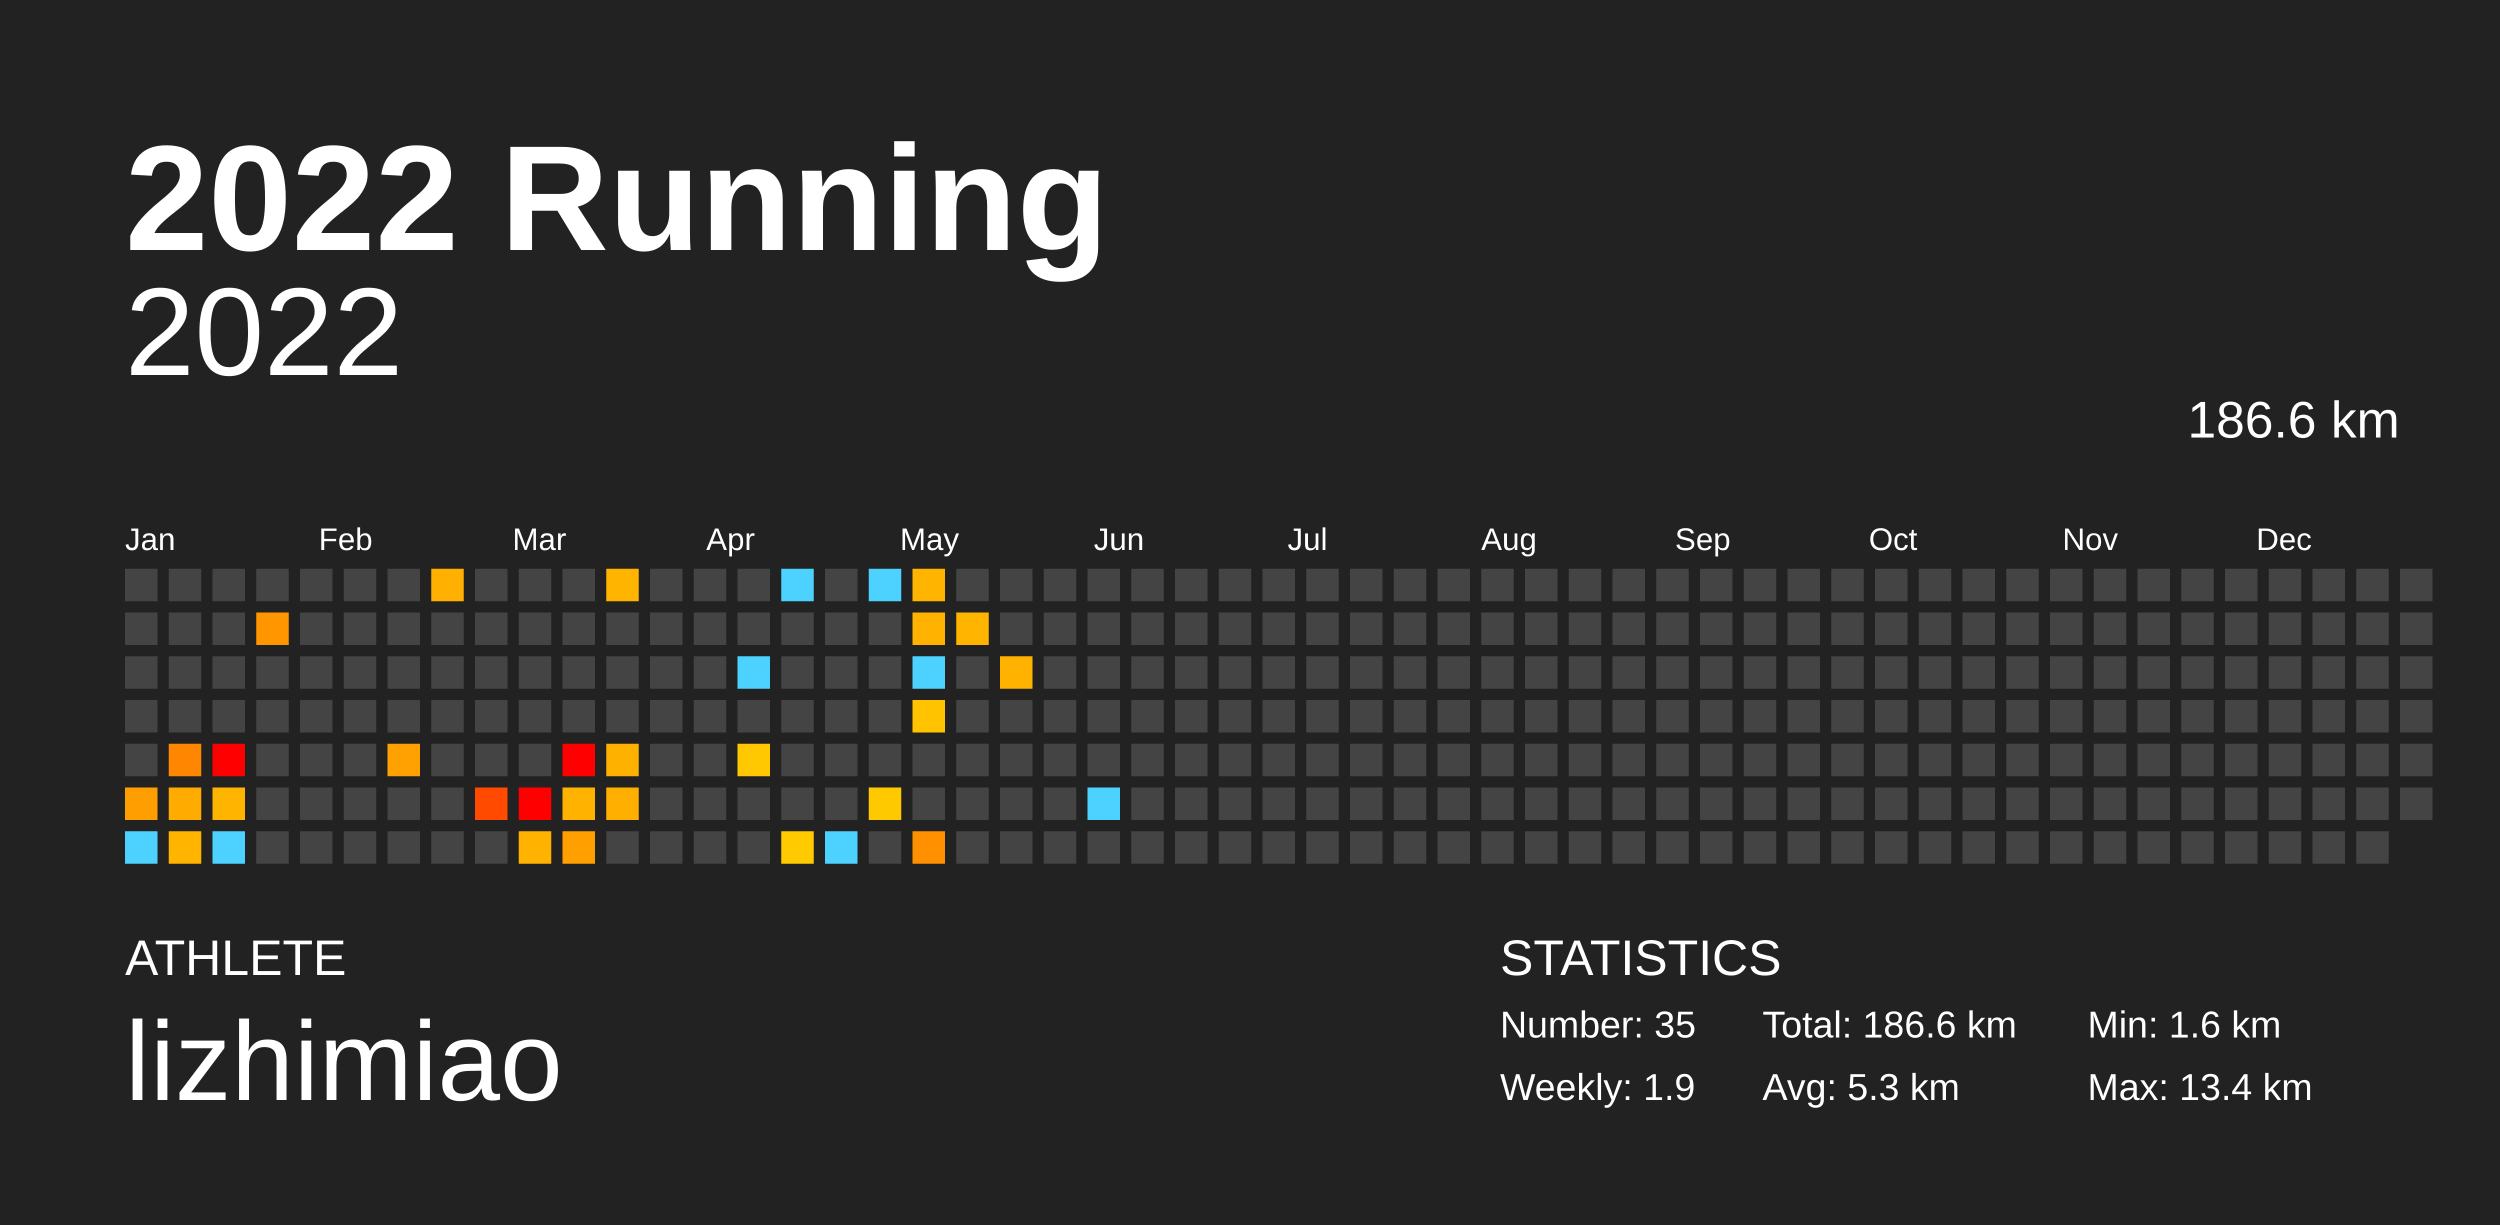
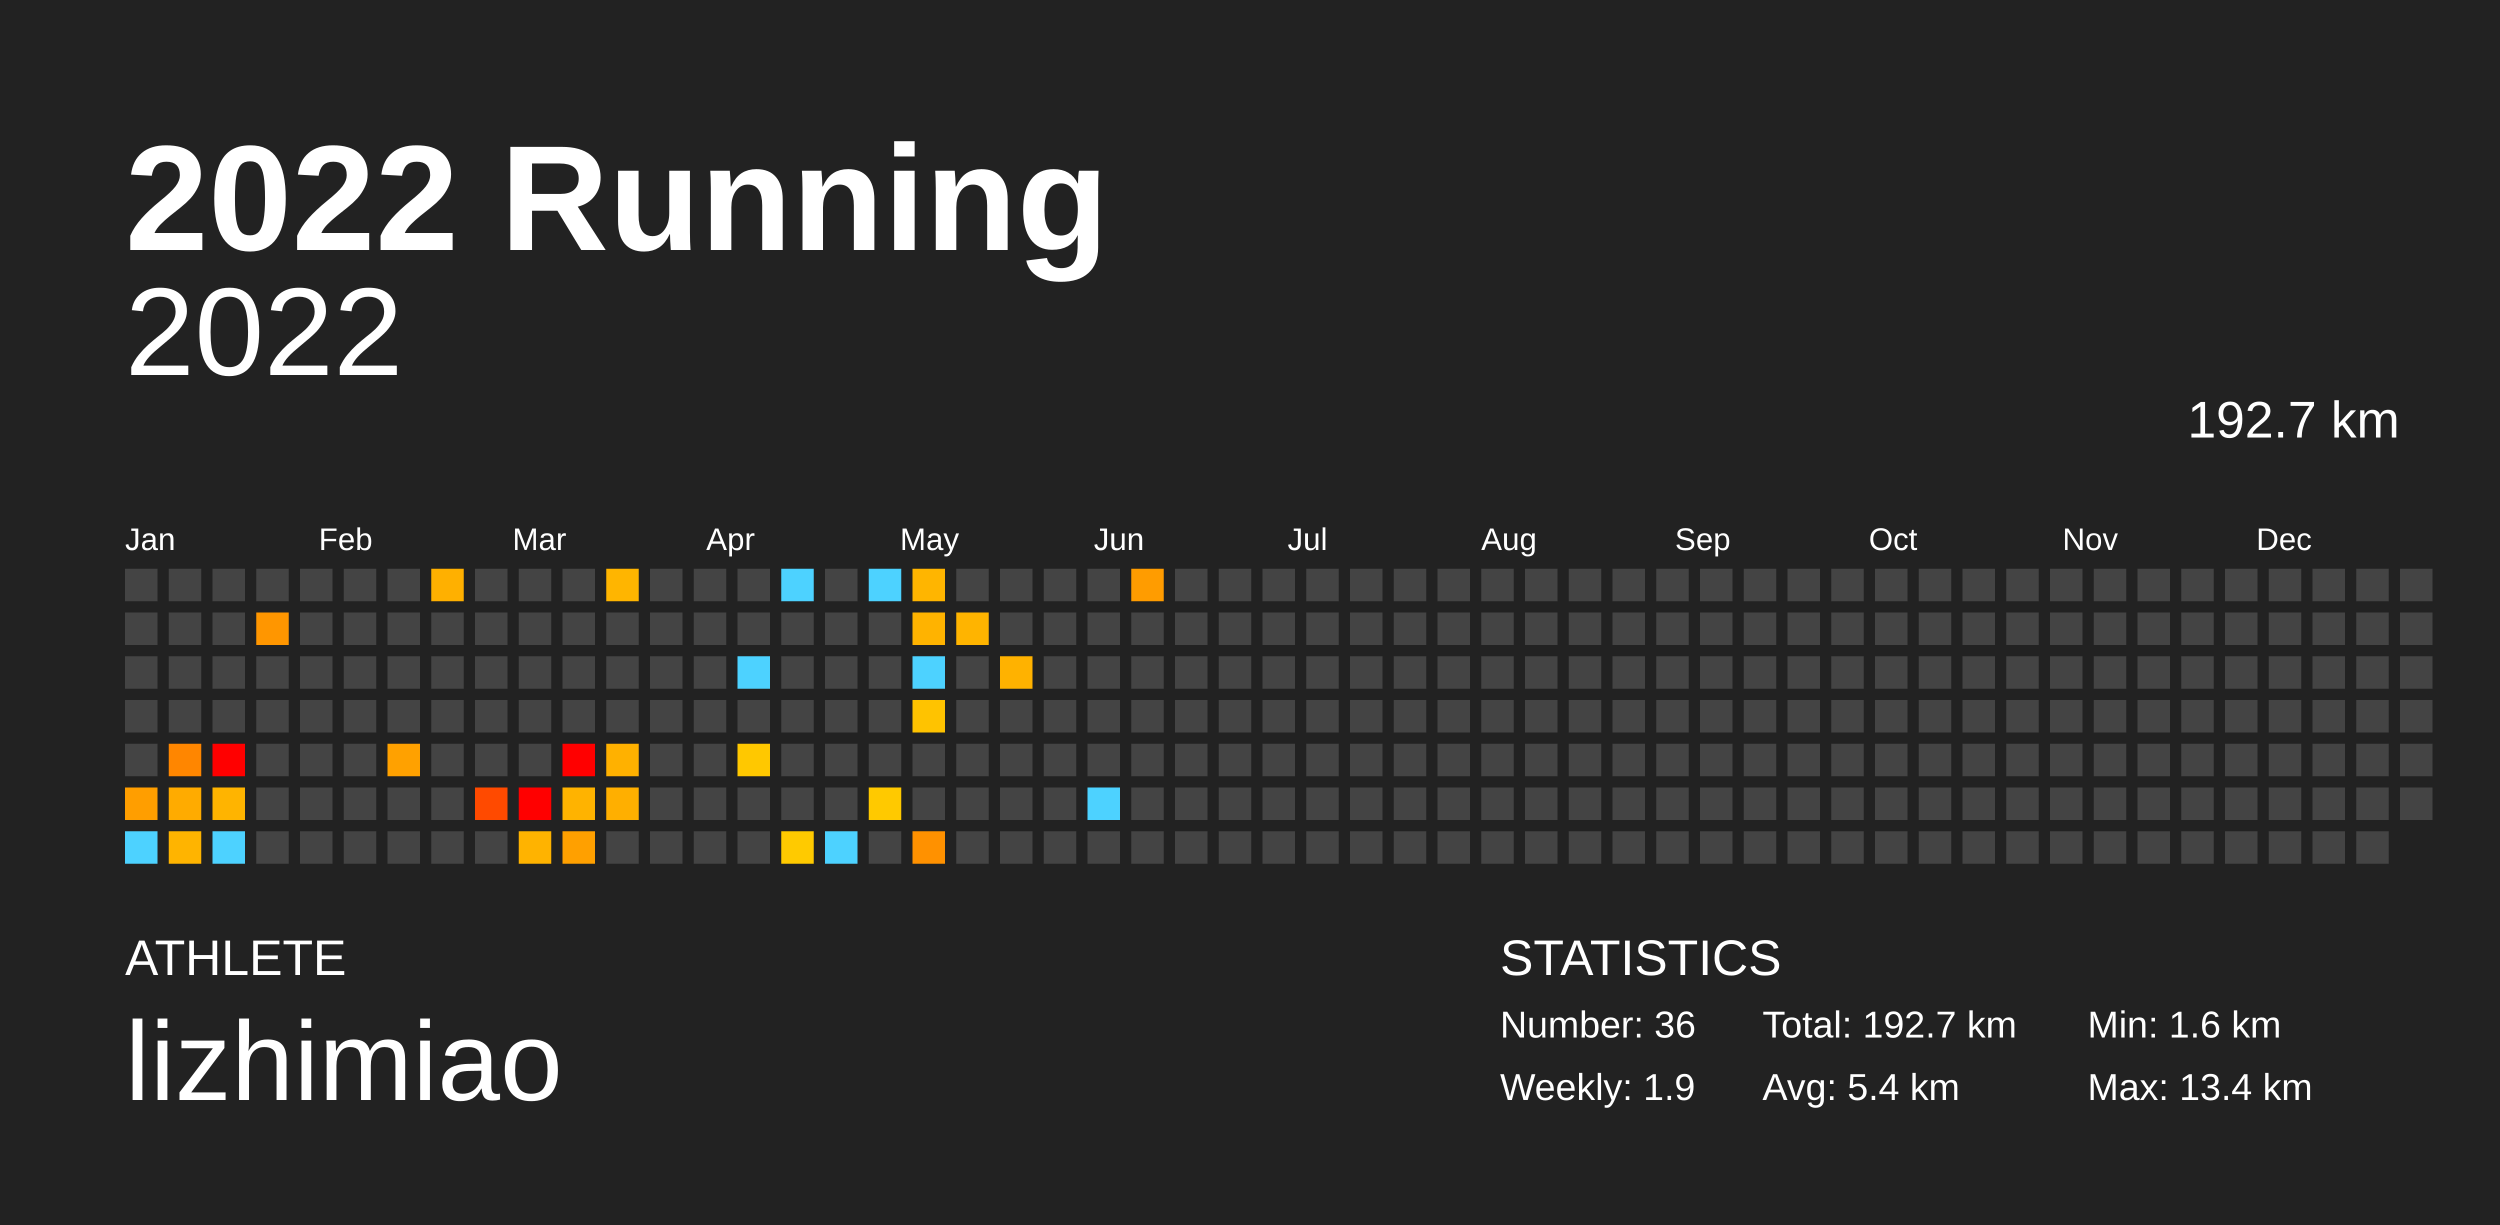
<svg xmlns="http://www.w3.org/2000/svg" baseProfile="full" height="98mm" version="1.1" viewBox="0,0,200,98" width="200mm">
  <defs />
  <rect fill="#222222" height="98" width="200" x="0" y="0" />
  <text fill="#FFFFFF" style="font-size:12px; font-family:Arial; font-weight:bold;" x="10" y="20">2022 Running</text>
  <text fill="#FFFFFF" style="font-size:4px; font-family:Arial" x="10" y="78">ATHLETE</text>
  <text fill="#FFFFFF" style="font-size:9px; font-family:Arial" x="10" y="88">lizhimiao</text>
  <text fill="#FFFFFF" style="font-size:4px; font-family:Arial" x="120" y="78">STATISTICS</text>
-   <text fill="#FFFFFF" style="font-size:3px; font-family:Arial" x="120" y="83">Number: 35</text>
+   <text fill="#FFFFFF" style="font-size:3px; font-family:Arial" x="120" y="83">Number: 36</text>
  <text fill="#FFFFFF" style="font-size:3px; font-family:Arial" x="120" y="88">Weekly: 1.9</text>
-   <text fill="#FFFFFF" style="font-size:3px; font-family:Arial" x="141" y="83">Total: 186.6 km</text>
-   <text fill="#FFFFFF" style="font-size:3px; font-family:Arial" x="141" y="88">Avg: 5.3 km</text>
+   <text fill="#FFFFFF" style="font-size:3px; font-family:Arial" x="141" y="83">Total: 192.7 km</text>
+   <text fill="#FFFFFF" style="font-size:3px; font-family:Arial" x="141" y="88">Avg: 5.4 km</text>
  <text fill="#FFFFFF" style="font-size:3px; font-family:Arial" x="167" y="83">Min: 1.6 km</text>
  <text fill="#FFFFFF" style="font-size:3px; font-family:Arial" x="167" y="88">Max: 13.4 km</text>
  <text alignment-baseline="hanging" fill="#FFFFFF" style="font-size:10.0px; font-family:Arial;" x="10" y="30">2022</text>
-   <text alignment-baseline="hanging" fill="#FFFFFF" style="font-size:4.125px; font-family:Arial;" x="175" y="35">186.6 km</text>
+   <text alignment-baseline="hanging" fill="#FFFFFF" style="font-size:4.125px; font-family:Arial;" x="175" y="35">192.7 km</text>
  <text fill="#FFFFFF" style="font-size:2.5px; font-family:Arial" x="10.0" y="44">Jan</text>
  <text fill="#FFFFFF" style="font-size:2.5px; font-family:Arial" x="25.5" y="44">Feb</text>
  <text fill="#FFFFFF" style="font-size:2.5px; font-family:Arial" x="41.0" y="44">Mar</text>
  <text fill="#FFFFFF" style="font-size:2.5px; font-family:Arial" x="56.5" y="44">Apr</text>
  <text fill="#FFFFFF" style="font-size:2.5px; font-family:Arial" x="72.0" y="44">May</text>
  <text fill="#FFFFFF" style="font-size:2.5px; font-family:Arial" x="87.5" y="44">Jun</text>
  <text fill="#FFFFFF" style="font-size:2.5px; font-family:Arial" x="103.0" y="44">Jul</text>
  <text fill="#FFFFFF" style="font-size:2.5px; font-family:Arial" x="118.5" y="44">Aug</text>
  <text fill="#FFFFFF" style="font-size:2.5px; font-family:Arial" x="134.0" y="44">Sep</text>
  <text fill="#FFFFFF" style="font-size:2.5px; font-family:Arial" x="149.5" y="44">Oct</text>
  <text fill="#FFFFFF" style="font-size:2.5px; font-family:Arial" x="165.0" y="44">Nov</text>
  <text fill="#FFFFFF" style="font-size:2.5px; font-family:Arial" x="180.5" y="44">Dec</text>
  <rect fill="#444444" height="2.6" width="2.6" x="10.0" y="45.5" />
  <rect fill="#444444" height="2.6" width="2.6" x="10.0" y="49.0" />
  <rect fill="#444444" height="2.6" width="2.6" x="10.0" y="52.5" />
  <rect fill="#444444" height="2.6" width="2.6" x="10.0" y="56.0" />
  <rect fill="#444444" height="2.6" width="2.6" x="10.0" y="59.5" />
  <rect fill="#ff9e00" height="2.6" width="2.6" x="10.0" y="63.0" />
  <rect fill="#4dd2ff" height="2.6" width="2.6" x="10.0" y="66.5" />
  <rect fill="#444444" height="2.6" width="2.6" x="13.5" y="45.5" />
  <rect fill="#444444" height="2.6" width="2.6" x="13.5" y="49.0" />
  <rect fill="#444444" height="2.6" width="2.6" x="13.5" y="52.5" />
  <rect fill="#444444" height="2.6" width="2.6" x="13.5" y="56.0" />
  <rect fill="#ff8600" height="2.6" width="2.6" x="13.5" y="59.5" />
  <rect fill="#ffab00" height="2.6" width="2.6" x="13.5" y="63.0" />
  <rect fill="#ffb400" height="2.6" width="2.6" x="13.5" y="66.5" />
  <rect fill="#444444" height="2.6" width="2.6" x="17.0" y="45.5" />
  <rect fill="#444444" height="2.6" width="2.6" x="17.0" y="49.0" />
  <rect fill="#444444" height="2.6" width="2.6" x="17.0" y="52.5" />
  <rect fill="#444444" height="2.6" width="2.6" x="17.0" y="56.0" />
  <rect fill="red" height="2.6" width="2.6" x="17.0" y="59.5" />
  <rect fill="#ffb400" height="2.6" width="2.6" x="17.0" y="63.0" />
  <rect fill="#4dd2ff" height="2.6" width="2.6" x="17.0" y="66.5" />
  <rect fill="#444444" height="2.6" width="2.6" x="20.5" y="45.5" />
  <rect fill="#ff9600" height="2.6" width="2.6" x="20.5" y="49.0" />
  <rect fill="#444444" height="2.6" width="2.6" x="20.5" y="52.5" />
  <rect fill="#444444" height="2.6" width="2.6" x="20.5" y="56.0" />
  <rect fill="#444444" height="2.6" width="2.6" x="20.5" y="59.5" />
  <rect fill="#444444" height="2.6" width="2.6" x="20.5" y="63.0" />
  <rect fill="#444444" height="2.6" width="2.6" x="20.5" y="66.5" />
  <rect fill="#444444" height="2.6" width="2.6" x="24.0" y="45.5" />
  <rect fill="#444444" height="2.6" width="2.6" x="24.0" y="49.0" />
  <rect fill="#444444" height="2.6" width="2.6" x="24.0" y="52.5" />
  <rect fill="#444444" height="2.6" width="2.6" x="24.0" y="56.0" />
  <rect fill="#444444" height="2.6" width="2.6" x="24.0" y="59.5" />
  <rect fill="#444444" height="2.6" width="2.6" x="24.0" y="63.0" />
  <rect fill="#444444" height="2.6" width="2.6" x="24.0" y="66.5" />
  <rect fill="#444444" height="2.6" width="2.6" x="27.5" y="45.5" />
  <rect fill="#444444" height="2.6" width="2.6" x="27.5" y="49.0" />
  <rect fill="#444444" height="2.6" width="2.6" x="27.5" y="52.5" />
  <rect fill="#444444" height="2.6" width="2.6" x="27.5" y="56.0" />
  <rect fill="#444444" height="2.6" width="2.6" x="27.5" y="59.5" />
  <rect fill="#444444" height="2.6" width="2.6" x="27.5" y="63.0" />
  <rect fill="#444444" height="2.6" width="2.6" x="27.5" y="66.5" />
  <rect fill="#444444" height="2.6" width="2.6" x="31.0" y="45.5" />
  <rect fill="#444444" height="2.6" width="2.6" x="31.0" y="49.0" />
  <rect fill="#444444" height="2.6" width="2.6" x="31.0" y="52.5" />
  <rect fill="#444444" height="2.6" width="2.6" x="31.0" y="56.0" />
  <rect fill="#ffa100" height="2.6" width="2.6" x="31.0" y="59.5" />
  <rect fill="#444444" height="2.6" width="2.6" x="31.0" y="63.0" />
  <rect fill="#444444" height="2.6" width="2.6" x="31.0" y="66.5" />
  <rect fill="#ffb000" height="2.6" width="2.6" x="34.5" y="45.5" />
  <rect fill="#444444" height="2.6" width="2.6" x="34.5" y="49.0" />
  <rect fill="#444444" height="2.6" width="2.6" x="34.5" y="52.5" />
  <rect fill="#444444" height="2.6" width="2.6" x="34.5" y="56.0" />
  <rect fill="#444444" height="2.6" width="2.6" x="34.5" y="59.5" />
  <rect fill="#444444" height="2.6" width="2.6" x="34.5" y="63.0" />
  <rect fill="#444444" height="2.6" width="2.6" x="34.5" y="66.5" />
  <rect fill="#444444" height="2.6" width="2.6" x="38.0" y="45.5" />
  <rect fill="#444444" height="2.6" width="2.6" x="38.0" y="49.0" />
  <rect fill="#444444" height="2.6" width="2.6" x="38.0" y="52.5" />
  <rect fill="#444444" height="2.6" width="2.6" x="38.0" y="56.0" />
  <rect fill="#444444" height="2.6" width="2.6" x="38.0" y="59.5" />
  <rect fill="#ff4a00" height="2.6" width="2.6" x="38.0" y="63.0" />
  <rect fill="#444444" height="2.6" width="2.6" x="38.0" y="66.5" />
  <rect fill="#444444" height="2.6" width="2.6" x="41.5" y="45.5" />
  <rect fill="#444444" height="2.6" width="2.6" x="41.5" y="49.0" />
  <rect fill="#444444" height="2.6" width="2.6" x="41.5" y="52.5" />
  <rect fill="#444444" height="2.6" width="2.6" x="41.5" y="56.0" />
  <rect fill="#444444" height="2.6" width="2.6" x="41.5" y="59.5" />
  <rect fill="red" height="2.6" width="2.6" x="41.5" y="63.0" />
  <rect fill="#ffb300" height="2.6" width="2.6" x="41.5" y="66.5" />
  <rect fill="#444444" height="2.6" width="2.6" x="45.0" y="45.5" />
  <rect fill="#444444" height="2.6" width="2.6" x="45.0" y="49.0" />
  <rect fill="#444444" height="2.6" width="2.6" x="45.0" y="52.5" />
  <rect fill="#444444" height="2.6" width="2.6" x="45.0" y="56.0" />
  <rect fill="red" height="2.6" width="2.6" x="45.0" y="59.5" />
  <rect fill="#ffb300" height="2.6" width="2.6" x="45.0" y="63.0" />
  <rect fill="#ffa000" height="2.6" width="2.6" x="45.0" y="66.5" />
  <rect fill="#ffb500" height="2.6" width="2.6" x="48.5" y="45.5" />
  <rect fill="#444444" height="2.6" width="2.6" x="48.5" y="49.0" />
  <rect fill="#444444" height="2.6" width="2.6" x="48.5" y="52.5" />
  <rect fill="#444444" height="2.6" width="2.6" x="48.5" y="56.0" />
  <rect fill="#ffb100" height="2.6" width="2.6" x="48.5" y="59.5" />
  <rect fill="#ffaf00" height="2.6" width="2.6" x="48.5" y="63.0" />
  <rect fill="#444444" height="2.6" width="2.6" x="48.5" y="66.5" />
  <rect fill="#444444" height="2.6" width="2.6" x="52.0" y="45.5" />
  <rect fill="#444444" height="2.6" width="2.6" x="52.0" y="49.0" />
  <rect fill="#444444" height="2.6" width="2.6" x="52.0" y="52.5" />
  <rect fill="#444444" height="2.6" width="2.6" x="52.0" y="56.0" />
  <rect fill="#444444" height="2.6" width="2.6" x="52.0" y="59.5" />
  <rect fill="#444444" height="2.6" width="2.6" x="52.0" y="63.0" />
  <rect fill="#444444" height="2.6" width="2.6" x="52.0" y="66.5" />
  <rect fill="#444444" height="2.6" width="2.6" x="55.5" y="45.5" />
  <rect fill="#444444" height="2.6" width="2.6" x="55.5" y="49.0" />
  <rect fill="#444444" height="2.6" width="2.6" x="55.5" y="52.5" />
  <rect fill="#444444" height="2.6" width="2.6" x="55.5" y="56.0" />
  <rect fill="#444444" height="2.6" width="2.6" x="55.5" y="59.5" />
  <rect fill="#444444" height="2.6" width="2.6" x="55.5" y="63.0" />
  <rect fill="#444444" height="2.6" width="2.6" x="55.5" y="66.5" />
  <rect fill="#444444" height="2.6" width="2.6" x="59.0" y="45.5" />
  <rect fill="#444444" height="2.6" width="2.6" x="59.0" y="49.0" />
  <rect fill="#4dd2ff" height="2.6" width="2.6" x="59.0" y="52.5" />
  <rect fill="#444444" height="2.6" width="2.6" x="59.0" y="56.0" />
  <rect fill="#ffc800" height="2.6" width="2.6" x="59.0" y="59.5" />
  <rect fill="#444444" height="2.6" width="2.6" x="59.0" y="63.0" />
  <rect fill="#444444" height="2.6" width="2.6" x="59.0" y="66.5" />
  <rect fill="#4dd2ff" height="2.6" width="2.6" x="62.5" y="45.5" />
  <rect fill="#444444" height="2.6" width="2.6" x="62.5" y="49.0" />
  <rect fill="#444444" height="2.6" width="2.6" x="62.5" y="52.5" />
  <rect fill="#444444" height="2.6" width="2.6" x="62.5" y="56.0" />
  <rect fill="#444444" height="2.6" width="2.6" x="62.5" y="59.5" />
  <rect fill="#444444" height="2.6" width="2.6" x="62.5" y="63.0" />
  <rect fill="#ffca00" height="2.6" width="2.6" x="62.5" y="66.5" />
  <rect fill="#444444" height="2.6" width="2.6" x="66.0" y="45.5" />
  <rect fill="#444444" height="2.6" width="2.6" x="66.0" y="49.0" />
  <rect fill="#444444" height="2.6" width="2.6" x="66.0" y="52.5" />
  <rect fill="#444444" height="2.6" width="2.6" x="66.0" y="56.0" />
  <rect fill="#444444" height="2.6" width="2.6" x="66.0" y="59.5" />
  <rect fill="#444444" height="2.6" width="2.6" x="66.0" y="63.0" />
  <rect fill="#4dd2ff" height="2.6" width="2.6" x="66.0" y="66.5" />
  <rect fill="#4dd2ff" height="2.6" width="2.6" x="69.5" y="45.5" />
  <rect fill="#444444" height="2.6" width="2.6" x="69.5" y="49.0" />
  <rect fill="#444444" height="2.6" width="2.6" x="69.5" y="52.5" />
  <rect fill="#444444" height="2.6" width="2.6" x="69.5" y="56.0" />
  <rect fill="#444444" height="2.6" width="2.6" x="69.5" y="59.5" />
  <rect fill="#ffc900" height="2.6" width="2.6" x="69.5" y="63.0" />
  <rect fill="#444444" height="2.6" width="2.6" x="69.5" y="66.5" />
  <rect fill="#ffb500" height="2.6" width="2.6" x="73.0" y="45.5" />
  <rect fill="#ffb300" height="2.6" width="2.6" x="73.0" y="49.0" />
  <rect fill="#4dd2ff" height="2.6" width="2.6" x="73.0" y="52.5" />
  <rect fill="#ffc300" height="2.6" width="2.6" x="73.0" y="56.0" />
  <rect fill="#444444" height="2.6" width="2.6" x="73.0" y="59.5" />
  <rect fill="#444444" height="2.6" width="2.6" x="73.0" y="63.0" />
  <rect fill="#ff9100" height="2.6" width="2.6" x="73.0" y="66.5" />
  <rect fill="#444444" height="2.6" width="2.6" x="76.5" y="45.5" />
  <rect fill="#ffb400" height="2.6" width="2.6" x="76.5" y="49.0" />
  <rect fill="#444444" height="2.6" width="2.6" x="76.5" y="52.5" />
  <rect fill="#444444" height="2.6" width="2.6" x="76.5" y="56.0" />
  <rect fill="#444444" height="2.6" width="2.6" x="76.5" y="59.5" />
  <rect fill="#444444" height="2.6" width="2.6" x="76.5" y="63.0" />
  <rect fill="#444444" height="2.6" width="2.6" x="76.5" y="66.5" />
  <rect fill="#444444" height="2.6" width="2.6" x="80.0" y="45.5" />
  <rect fill="#444444" height="2.6" width="2.6" x="80.0" y="49.0" />
  <rect fill="#ffb200" height="2.6" width="2.6" x="80.0" y="52.5" />
  <rect fill="#444444" height="2.6" width="2.6" x="80.0" y="56.0" />
  <rect fill="#444444" height="2.6" width="2.6" x="80.0" y="59.5" />
  <rect fill="#444444" height="2.6" width="2.6" x="80.0" y="63.0" />
  <rect fill="#444444" height="2.6" width="2.6" x="80.0" y="66.5" />
  <rect fill="#444444" height="2.6" width="2.6" x="83.5" y="45.5" />
  <rect fill="#444444" height="2.6" width="2.6" x="83.5" y="49.0" />
  <rect fill="#444444" height="2.6" width="2.6" x="83.5" y="52.5" />
  <rect fill="#444444" height="2.6" width="2.6" x="83.5" y="56.0" />
  <rect fill="#444444" height="2.6" width="2.6" x="83.5" y="59.5" />
  <rect fill="#444444" height="2.6" width="2.6" x="83.5" y="63.0" />
  <rect fill="#444444" height="2.6" width="2.6" x="83.5" y="66.5" />
  <rect fill="#444444" height="2.6" width="2.6" x="87.0" y="45.5" />
  <rect fill="#444444" height="2.6" width="2.6" x="87.0" y="49.0" />
  <rect fill="#444444" height="2.6" width="2.6" x="87.0" y="52.5" />
  <rect fill="#444444" height="2.6" width="2.6" x="87.0" y="56.0" />
  <rect fill="#444444" height="2.6" width="2.6" x="87.0" y="59.5" />
  <rect fill="#4dd2ff" height="2.6" width="2.6" x="87.0" y="63.0" />
  <rect fill="#444444" height="2.6" width="2.6" x="87.0" y="66.5" />
-   <rect fill="#444444" height="2.6" width="2.6" x="90.5" y="45.5" />
+   <rect fill="#ff9c00" height="2.6" width="2.6" x="90.5" y="45.5" />
  <rect fill="#444444" height="2.6" width="2.6" x="90.5" y="49.0" />
  <rect fill="#444444" height="2.6" width="2.6" x="90.5" y="52.5" />
  <rect fill="#444444" height="2.6" width="2.6" x="90.5" y="56.0" />
  <rect fill="#444444" height="2.6" width="2.6" x="90.5" y="59.5" />
  <rect fill="#444444" height="2.6" width="2.6" x="90.5" y="63.0" />
  <rect fill="#444444" height="2.6" width="2.6" x="90.5" y="66.5" />
  <rect fill="#444444" height="2.6" width="2.6" x="94.0" y="45.5" />
  <rect fill="#444444" height="2.6" width="2.6" x="94.0" y="49.0" />
  <rect fill="#444444" height="2.6" width="2.6" x="94.0" y="52.5" />
  <rect fill="#444444" height="2.6" width="2.6" x="94.0" y="56.0" />
  <rect fill="#444444" height="2.6" width="2.6" x="94.0" y="59.5" />
  <rect fill="#444444" height="2.6" width="2.6" x="94.0" y="63.0" />
  <rect fill="#444444" height="2.6" width="2.6" x="94.0" y="66.5" />
  <rect fill="#444444" height="2.6" width="2.6" x="97.5" y="45.5" />
  <rect fill="#444444" height="2.6" width="2.6" x="97.5" y="49.0" />
  <rect fill="#444444" height="2.6" width="2.6" x="97.5" y="52.5" />
  <rect fill="#444444" height="2.6" width="2.6" x="97.5" y="56.0" />
  <rect fill="#444444" height="2.6" width="2.6" x="97.5" y="59.5" />
  <rect fill="#444444" height="2.6" width="2.6" x="97.5" y="63.0" />
  <rect fill="#444444" height="2.6" width="2.6" x="97.5" y="66.5" />
  <rect fill="#444444" height="2.6" width="2.6" x="101.0" y="45.5" />
  <rect fill="#444444" height="2.6" width="2.6" x="101.0" y="49.0" />
  <rect fill="#444444" height="2.6" width="2.6" x="101.0" y="52.5" />
  <rect fill="#444444" height="2.6" width="2.6" x="101.0" y="56.0" />
  <rect fill="#444444" height="2.6" width="2.6" x="101.0" y="59.5" />
  <rect fill="#444444" height="2.6" width="2.6" x="101.0" y="63.0" />
  <rect fill="#444444" height="2.6" width="2.6" x="101.0" y="66.5" />
  <rect fill="#444444" height="2.6" width="2.6" x="104.5" y="45.5" />
  <rect fill="#444444" height="2.6" width="2.6" x="104.5" y="49.0" />
  <rect fill="#444444" height="2.6" width="2.6" x="104.5" y="52.5" />
  <rect fill="#444444" height="2.6" width="2.6" x="104.5" y="56.0" />
  <rect fill="#444444" height="2.6" width="2.6" x="104.5" y="59.5" />
  <rect fill="#444444" height="2.6" width="2.6" x="104.5" y="63.0" />
  <rect fill="#444444" height="2.6" width="2.6" x="104.5" y="66.5" />
  <rect fill="#444444" height="2.6" width="2.6" x="108.0" y="45.5" />
  <rect fill="#444444" height="2.6" width="2.6" x="108.0" y="49.0" />
  <rect fill="#444444" height="2.6" width="2.6" x="108.0" y="52.5" />
  <rect fill="#444444" height="2.6" width="2.6" x="108.0" y="56.0" />
  <rect fill="#444444" height="2.6" width="2.6" x="108.0" y="59.5" />
  <rect fill="#444444" height="2.6" width="2.6" x="108.0" y="63.0" />
  <rect fill="#444444" height="2.6" width="2.6" x="108.0" y="66.5" />
  <rect fill="#444444" height="2.6" width="2.6" x="111.5" y="45.5" />
  <rect fill="#444444" height="2.6" width="2.6" x="111.5" y="49.0" />
  <rect fill="#444444" height="2.6" width="2.6" x="111.5" y="52.5" />
  <rect fill="#444444" height="2.6" width="2.6" x="111.5" y="56.0" />
  <rect fill="#444444" height="2.6" width="2.6" x="111.5" y="59.5" />
  <rect fill="#444444" height="2.6" width="2.6" x="111.5" y="63.0" />
  <rect fill="#444444" height="2.6" width="2.6" x="111.5" y="66.5" />
  <rect fill="#444444" height="2.6" width="2.6" x="115.0" y="45.5" />
  <rect fill="#444444" height="2.6" width="2.6" x="115.0" y="49.0" />
  <rect fill="#444444" height="2.6" width="2.6" x="115.0" y="52.5" />
  <rect fill="#444444" height="2.6" width="2.6" x="115.0" y="56.0" />
  <rect fill="#444444" height="2.6" width="2.6" x="115.0" y="59.5" />
  <rect fill="#444444" height="2.6" width="2.6" x="115.0" y="63.0" />
  <rect fill="#444444" height="2.6" width="2.6" x="115.0" y="66.5" />
  <rect fill="#444444" height="2.6" width="2.6" x="118.5" y="45.5" />
  <rect fill="#444444" height="2.6" width="2.6" x="118.5" y="49.0" />
  <rect fill="#444444" height="2.6" width="2.6" x="118.5" y="52.5" />
  <rect fill="#444444" height="2.6" width="2.6" x="118.5" y="56.0" />
  <rect fill="#444444" height="2.6" width="2.6" x="118.5" y="59.5" />
  <rect fill="#444444" height="2.6" width="2.6" x="118.5" y="63.0" />
  <rect fill="#444444" height="2.6" width="2.6" x="118.5" y="66.5" />
  <rect fill="#444444" height="2.6" width="2.6" x="122.0" y="45.5" />
  <rect fill="#444444" height="2.6" width="2.6" x="122.0" y="49.0" />
  <rect fill="#444444" height="2.6" width="2.6" x="122.0" y="52.5" />
  <rect fill="#444444" height="2.6" width="2.6" x="122.0" y="56.0" />
  <rect fill="#444444" height="2.6" width="2.6" x="122.0" y="59.5" />
  <rect fill="#444444" height="2.6" width="2.6" x="122.0" y="63.0" />
  <rect fill="#444444" height="2.6" width="2.6" x="122.0" y="66.5" />
  <rect fill="#444444" height="2.6" width="2.6" x="125.5" y="45.5" />
  <rect fill="#444444" height="2.6" width="2.6" x="125.5" y="49.0" />
  <rect fill="#444444" height="2.6" width="2.6" x="125.5" y="52.5" />
  <rect fill="#444444" height="2.6" width="2.6" x="125.5" y="56.0" />
  <rect fill="#444444" height="2.6" width="2.6" x="125.5" y="59.5" />
  <rect fill="#444444" height="2.6" width="2.6" x="125.5" y="63.0" />
  <rect fill="#444444" height="2.6" width="2.6" x="125.5" y="66.5" />
  <rect fill="#444444" height="2.6" width="2.6" x="129.0" y="45.5" />
  <rect fill="#444444" height="2.6" width="2.6" x="129.0" y="49.0" />
  <rect fill="#444444" height="2.6" width="2.6" x="129.0" y="52.5" />
  <rect fill="#444444" height="2.6" width="2.6" x="129.0" y="56.0" />
  <rect fill="#444444" height="2.6" width="2.6" x="129.0" y="59.5" />
  <rect fill="#444444" height="2.6" width="2.6" x="129.0" y="63.0" />
  <rect fill="#444444" height="2.6" width="2.6" x="129.0" y="66.5" />
  <rect fill="#444444" height="2.6" width="2.6" x="132.5" y="45.5" />
  <rect fill="#444444" height="2.6" width="2.6" x="132.5" y="49.0" />
  <rect fill="#444444" height="2.6" width="2.6" x="132.5" y="52.5" />
  <rect fill="#444444" height="2.6" width="2.6" x="132.5" y="56.0" />
  <rect fill="#444444" height="2.6" width="2.6" x="132.5" y="59.5" />
  <rect fill="#444444" height="2.6" width="2.6" x="132.5" y="63.0" />
  <rect fill="#444444" height="2.6" width="2.6" x="132.5" y="66.5" />
  <rect fill="#444444" height="2.6" width="2.6" x="136.0" y="45.5" />
  <rect fill="#444444" height="2.6" width="2.6" x="136.0" y="49.0" />
  <rect fill="#444444" height="2.6" width="2.6" x="136.0" y="52.5" />
  <rect fill="#444444" height="2.6" width="2.6" x="136.0" y="56.0" />
  <rect fill="#444444" height="2.6" width="2.6" x="136.0" y="59.5" />
  <rect fill="#444444" height="2.6" width="2.6" x="136.0" y="63.0" />
  <rect fill="#444444" height="2.6" width="2.6" x="136.0" y="66.5" />
  <rect fill="#444444" height="2.6" width="2.6" x="139.5" y="45.5" />
  <rect fill="#444444" height="2.6" width="2.6" x="139.5" y="49.0" />
  <rect fill="#444444" height="2.6" width="2.6" x="139.5" y="52.5" />
  <rect fill="#444444" height="2.6" width="2.6" x="139.5" y="56.0" />
  <rect fill="#444444" height="2.6" width="2.6" x="139.5" y="59.5" />
  <rect fill="#444444" height="2.6" width="2.6" x="139.5" y="63.0" />
  <rect fill="#444444" height="2.6" width="2.6" x="139.5" y="66.5" />
  <rect fill="#444444" height="2.6" width="2.6" x="143.0" y="45.5" />
  <rect fill="#444444" height="2.6" width="2.6" x="143.0" y="49.0" />
  <rect fill="#444444" height="2.6" width="2.6" x="143.0" y="52.5" />
  <rect fill="#444444" height="2.6" width="2.6" x="143.0" y="56.0" />
  <rect fill="#444444" height="2.6" width="2.6" x="143.0" y="59.5" />
  <rect fill="#444444" height="2.6" width="2.6" x="143.0" y="63.0" />
  <rect fill="#444444" height="2.6" width="2.6" x="143.0" y="66.5" />
  <rect fill="#444444" height="2.6" width="2.6" x="146.5" y="45.5" />
  <rect fill="#444444" height="2.6" width="2.6" x="146.5" y="49.0" />
  <rect fill="#444444" height="2.6" width="2.6" x="146.5" y="52.5" />
  <rect fill="#444444" height="2.6" width="2.6" x="146.5" y="56.0" />
  <rect fill="#444444" height="2.6" width="2.6" x="146.5" y="59.5" />
  <rect fill="#444444" height="2.6" width="2.6" x="146.5" y="63.0" />
  <rect fill="#444444" height="2.6" width="2.6" x="146.5" y="66.5" />
  <rect fill="#444444" height="2.6" width="2.6" x="150.0" y="45.5" />
  <rect fill="#444444" height="2.6" width="2.6" x="150.0" y="49.0" />
  <rect fill="#444444" height="2.6" width="2.6" x="150.0" y="52.5" />
  <rect fill="#444444" height="2.6" width="2.6" x="150.0" y="56.0" />
  <rect fill="#444444" height="2.6" width="2.6" x="150.0" y="59.5" />
  <rect fill="#444444" height="2.6" width="2.6" x="150.0" y="63.0" />
  <rect fill="#444444" height="2.6" width="2.6" x="150.0" y="66.5" />
  <rect fill="#444444" height="2.6" width="2.6" x="153.5" y="45.5" />
  <rect fill="#444444" height="2.6" width="2.6" x="153.5" y="49.0" />
  <rect fill="#444444" height="2.6" width="2.6" x="153.5" y="52.5" />
  <rect fill="#444444" height="2.6" width="2.6" x="153.5" y="56.0" />
  <rect fill="#444444" height="2.6" width="2.6" x="153.5" y="59.5" />
  <rect fill="#444444" height="2.6" width="2.6" x="153.5" y="63.0" />
  <rect fill="#444444" height="2.6" width="2.6" x="153.5" y="66.5" />
  <rect fill="#444444" height="2.6" width="2.6" x="157.0" y="45.5" />
  <rect fill="#444444" height="2.6" width="2.6" x="157.0" y="49.0" />
  <rect fill="#444444" height="2.6" width="2.6" x="157.0" y="52.5" />
  <rect fill="#444444" height="2.6" width="2.6" x="157.0" y="56.0" />
  <rect fill="#444444" height="2.6" width="2.6" x="157.0" y="59.5" />
  <rect fill="#444444" height="2.6" width="2.6" x="157.0" y="63.0" />
  <rect fill="#444444" height="2.6" width="2.6" x="157.0" y="66.5" />
  <rect fill="#444444" height="2.6" width="2.6" x="160.5" y="45.5" />
  <rect fill="#444444" height="2.6" width="2.6" x="160.5" y="49.0" />
  <rect fill="#444444" height="2.6" width="2.6" x="160.5" y="52.5" />
  <rect fill="#444444" height="2.6" width="2.6" x="160.5" y="56.0" />
  <rect fill="#444444" height="2.6" width="2.6" x="160.5" y="59.5" />
  <rect fill="#444444" height="2.6" width="2.6" x="160.5" y="63.0" />
  <rect fill="#444444" height="2.6" width="2.6" x="160.5" y="66.5" />
  <rect fill="#444444" height="2.6" width="2.6" x="164.0" y="45.5" />
  <rect fill="#444444" height="2.6" width="2.6" x="164.0" y="49.0" />
  <rect fill="#444444" height="2.6" width="2.6" x="164.0" y="52.5" />
  <rect fill="#444444" height="2.6" width="2.6" x="164.0" y="56.0" />
  <rect fill="#444444" height="2.6" width="2.6" x="164.0" y="59.5" />
  <rect fill="#444444" height="2.6" width="2.6" x="164.0" y="63.0" />
  <rect fill="#444444" height="2.6" width="2.6" x="164.0" y="66.5" />
  <rect fill="#444444" height="2.6" width="2.6" x="167.5" y="45.5" />
  <rect fill="#444444" height="2.6" width="2.6" x="167.5" y="49.0" />
  <rect fill="#444444" height="2.6" width="2.6" x="167.5" y="52.5" />
  <rect fill="#444444" height="2.6" width="2.6" x="167.5" y="56.0" />
  <rect fill="#444444" height="2.6" width="2.6" x="167.5" y="59.5" />
  <rect fill="#444444" height="2.6" width="2.6" x="167.5" y="63.0" />
  <rect fill="#444444" height="2.6" width="2.6" x="167.5" y="66.5" />
  <rect fill="#444444" height="2.6" width="2.6" x="171.0" y="45.5" />
  <rect fill="#444444" height="2.6" width="2.6" x="171.0" y="49.0" />
  <rect fill="#444444" height="2.6" width="2.6" x="171.0" y="52.5" />
  <rect fill="#444444" height="2.6" width="2.6" x="171.0" y="56.0" />
  <rect fill="#444444" height="2.6" width="2.6" x="171.0" y="59.5" />
  <rect fill="#444444" height="2.6" width="2.6" x="171.0" y="63.0" />
  <rect fill="#444444" height="2.6" width="2.6" x="171.0" y="66.5" />
  <rect fill="#444444" height="2.6" width="2.6" x="174.5" y="45.5" />
  <rect fill="#444444" height="2.6" width="2.6" x="174.5" y="49.0" />
  <rect fill="#444444" height="2.6" width="2.6" x="174.5" y="52.5" />
  <rect fill="#444444" height="2.6" width="2.6" x="174.5" y="56.0" />
  <rect fill="#444444" height="2.6" width="2.6" x="174.5" y="59.5" />
  <rect fill="#444444" height="2.6" width="2.6" x="174.5" y="63.0" />
  <rect fill="#444444" height="2.6" width="2.6" x="174.5" y="66.5" />
  <rect fill="#444444" height="2.6" width="2.6" x="178.0" y="45.5" />
  <rect fill="#444444" height="2.6" width="2.6" x="178.0" y="49.0" />
  <rect fill="#444444" height="2.6" width="2.6" x="178.0" y="52.5" />
  <rect fill="#444444" height="2.6" width="2.6" x="178.0" y="56.0" />
  <rect fill="#444444" height="2.6" width="2.6" x="178.0" y="59.5" />
  <rect fill="#444444" height="2.6" width="2.6" x="178.0" y="63.0" />
  <rect fill="#444444" height="2.6" width="2.6" x="178.0" y="66.5" />
  <rect fill="#444444" height="2.6" width="2.6" x="181.5" y="45.5" />
  <rect fill="#444444" height="2.6" width="2.6" x="181.5" y="49.0" />
  <rect fill="#444444" height="2.6" width="2.6" x="181.5" y="52.5" />
  <rect fill="#444444" height="2.6" width="2.6" x="181.5" y="56.0" />
  <rect fill="#444444" height="2.6" width="2.6" x="181.5" y="59.5" />
  <rect fill="#444444" height="2.6" width="2.6" x="181.5" y="63.0" />
  <rect fill="#444444" height="2.6" width="2.6" x="181.5" y="66.5" />
  <rect fill="#444444" height="2.6" width="2.6" x="185.0" y="45.5" />
  <rect fill="#444444" height="2.6" width="2.6" x="185.0" y="49.0" />
  <rect fill="#444444" height="2.6" width="2.6" x="185.0" y="52.5" />
  <rect fill="#444444" height="2.6" width="2.6" x="185.0" y="56.0" />
  <rect fill="#444444" height="2.6" width="2.6" x="185.0" y="59.5" />
  <rect fill="#444444" height="2.6" width="2.6" x="185.0" y="63.0" />
  <rect fill="#444444" height="2.6" width="2.6" x="185.0" y="66.5" />
  <rect fill="#444444" height="2.6" width="2.6" x="188.5" y="45.5" />
  <rect fill="#444444" height="2.6" width="2.6" x="188.5" y="49.0" />
  <rect fill="#444444" height="2.6" width="2.6" x="188.5" y="52.5" />
  <rect fill="#444444" height="2.6" width="2.6" x="188.5" y="56.0" />
  <rect fill="#444444" height="2.6" width="2.6" x="188.5" y="59.5" />
  <rect fill="#444444" height="2.6" width="2.6" x="188.5" y="63.0" />
  <rect fill="#444444" height="2.6" width="2.6" x="188.5" y="66.5" />
  <rect fill="#444444" height="2.6" width="2.6" x="192.0" y="45.5" />
  <rect fill="#444444" height="2.6" width="2.6" x="192.0" y="49.0" />
  <rect fill="#444444" height="2.6" width="2.6" x="192.0" y="52.5" />
  <rect fill="#444444" height="2.6" width="2.6" x="192.0" y="56.0" />
  <rect fill="#444444" height="2.6" width="2.6" x="192.0" y="59.5" />
  <rect fill="#444444" height="2.6" width="2.6" x="192.0" y="63.0" />
</svg>
